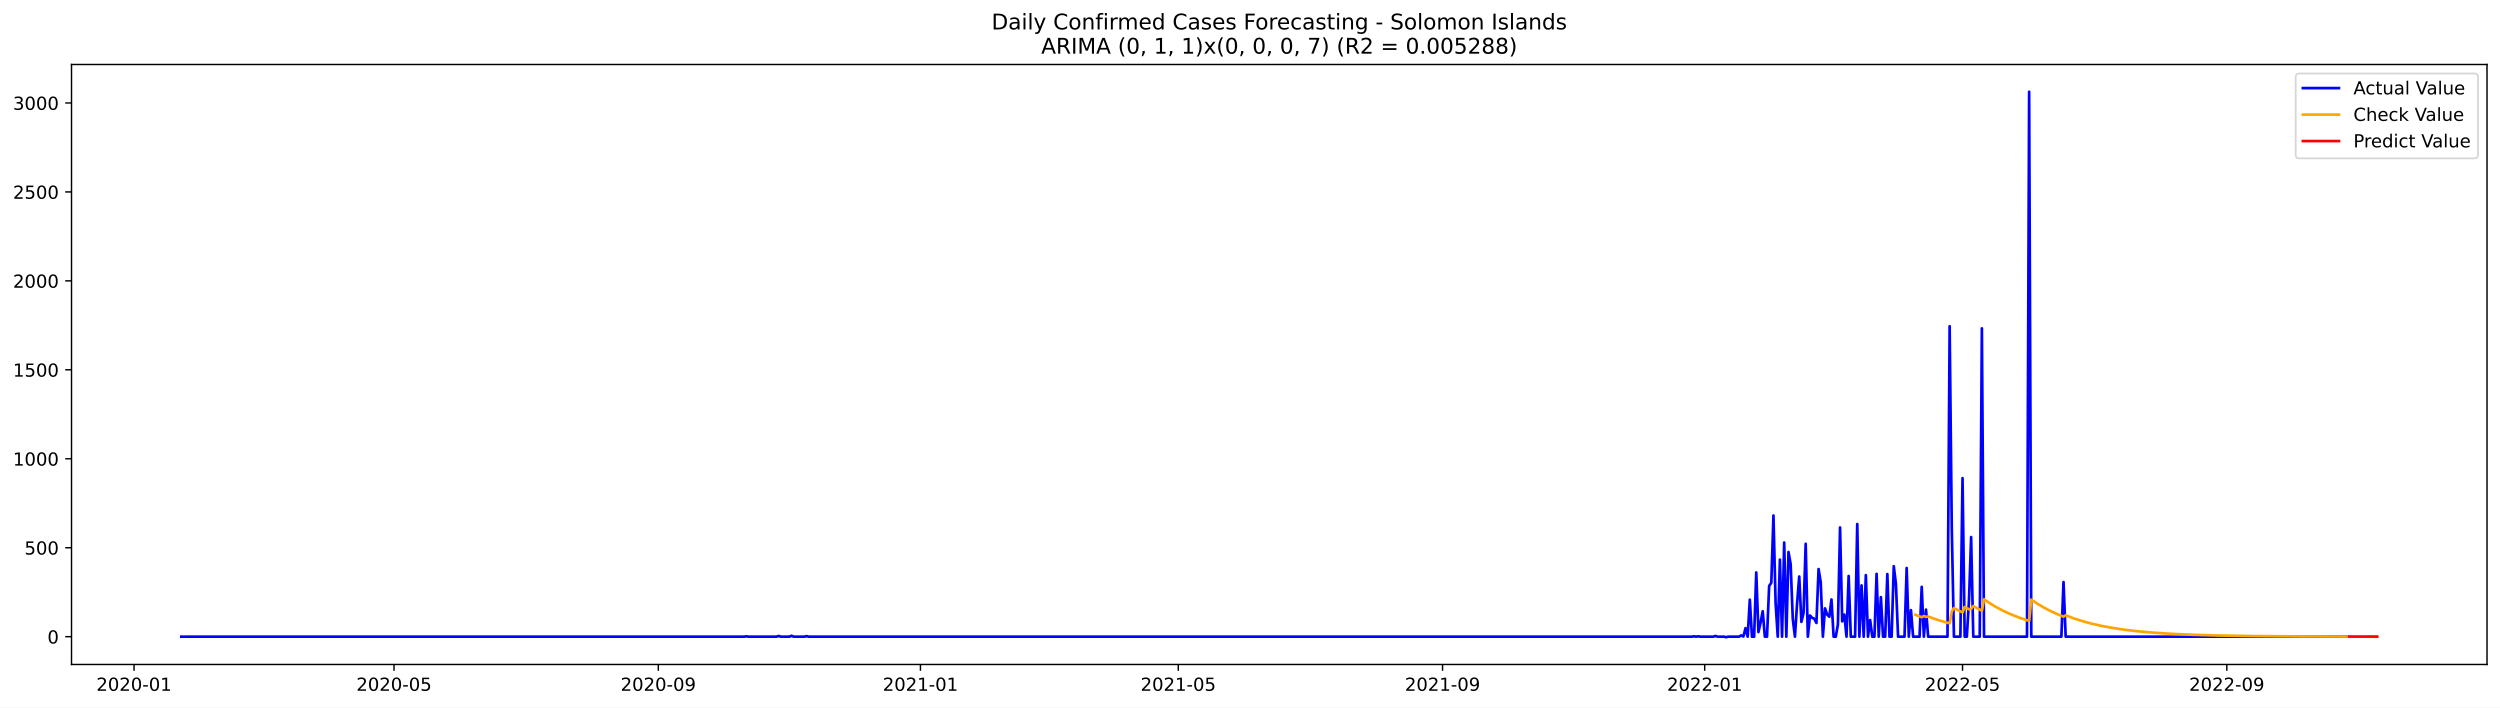
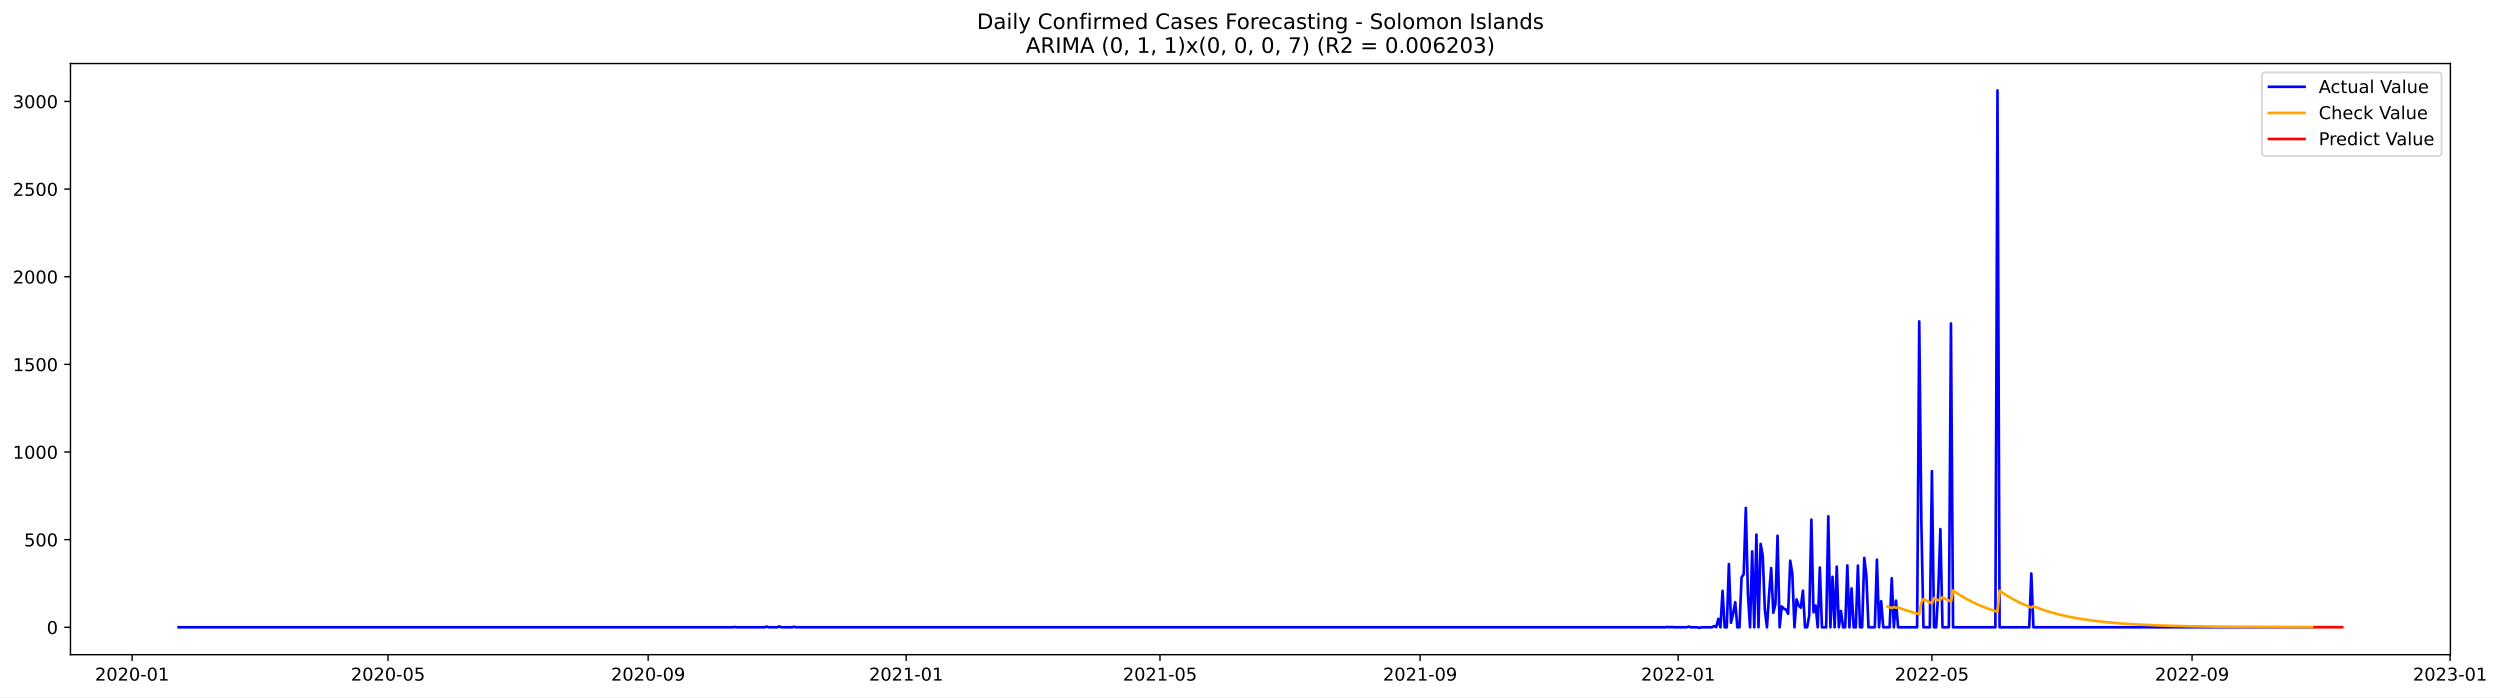
- <svg xmlns="http://www.w3.org/2000/svg" xmlns:xlink="http://www.w3.org/1999/xlink" width="1386.05pt" height="392.274pt" viewBox="0 0 1386.05 392.274" version="1.1">
+ <svg xmlns="http://www.w3.org/2000/svg" xmlns:xlink="http://www.w3.org/1999/xlink" width="1406.763pt" height="392.274pt" viewBox="0 0 1406.763 392.274" version="1.1">
  <defs>
    <style type="text/css">*{stroke-linejoin: round; stroke-linecap: butt}</style>
  </defs>
  <g id="figure_1">
    <g id="patch_1">
-       <path d="M 0 392.274  L 1386.05 392.274  L 1386.05 0  L 0 0  z " style="fill: #ffffff" />
+       <path d="M 0 392.274  L 1406.763 392.274  L 1406.763 0  L 0 0  z " style="fill: #ffffff" />
    </g>
    <g id="axes_1">
      <g id="patch_2">
        <path d="M 39.65 368.396  L 1378.85 368.396  L 1378.85 35.755  L 39.65 35.755  z " style="fill: #ffffff" />
      </g>
      <g id="matplotlib.axis_1">
        <g id="xtick_1">
          <g id="line2d_1">
            <defs>
-               <path id="m35514302c0" d="M 0 0  L 0 3.5  " style="stroke: #000000; stroke-width: 0.8" />
+               <path id="m6e13e9fc77" d="M 0 0  L 0 3.5  " style="stroke: #000000; stroke-width: 0.8" />
            </defs>
            <g>
-               <use xlink:href="#m35514302c0" x="74.315" y="368.396" style="stroke: #000000; stroke-width: 0.8" />
+               <use xlink:href="#m6e13e9fc77" x="74.341" y="368.396" style="stroke: #000000; stroke-width: 0.8" />
            </g>
          </g>
          <g id="text_1">
-             <g transform="translate(53.42388 382.9939)scale(0.1 -0.1)">
+             <g transform="translate(53.4495 382.9939)scale(0.1 -0.1)">
              <defs>
                <path id="DejaVuSans-32" d="M 1228 531  L 3431 531  L 3431 0  L 469 0  L 469 531  Q 828 903 1448 1529  Q 2069 2156 2228 2338  Q 2531 2678 2651 2914  Q 2772 3150 2772 3378  Q 2772 3750 2511 3984  Q 2250 4219 1831 4219  Q 1534 4219 1204 4116  Q 875 4013 500 3803  L 500 4441  Q 881 4594 1212 4672  Q 1544 4750 1819 4750  Q 2544 4750 2975 4387  Q 3406 4025 3406 3419  Q 3406 3131 3298 2873  Q 3191 2616 2906 2266  Q 2828 2175 2409 1742  Q 1991 1309 1228 531  z " transform="scale(0.015625)" />
                <path id="DejaVuSans-30" d="M 2034 4250  Q 1547 4250 1301 3770  Q 1056 3291 1056 2328  Q 1056 1369 1301 889  Q 1547 409 2034 409  Q 2525 409 2770 889  Q 3016 1369 3016 2328  Q 3016 3291 2770 3770  Q 2525 4250 2034 4250  z M 2034 4750  Q 2819 4750 3233 4129  Q 3647 3509 3647 2328  Q 3647 1150 3233 529  Q 2819 -91 2034 -91  Q 1250 -91 836 529  Q 422 1150 422 2328  Q 422 3509 836 4129  Q 1250 4750 2034 4750  z " transform="scale(0.015625)" />
                <path id="DejaVuSans-2d" d="M 313 2009  L 1997 2009  L 1997 1497  L 313 1497  L 313 2009  z " transform="scale(0.015625)" />
                <path id="DejaVuSans-31" d="M 794 531  L 1825 531  L 1825 4091  L 703 3866  L 703 4441  L 1819 4666  L 2450 4666  L 2450 531  L 3481 531  L 3481 0  L 794 0  L 794 531  z " transform="scale(0.015625)" />
              </defs>
              <use xlink:href="#DejaVuSans-32" />
              <use xlink:href="#DejaVuSans-30" x="63.623" />
              <use xlink:href="#DejaVuSans-32" x="127.246" />
              <use xlink:href="#DejaVuSans-30" x="190.869" />
              <use xlink:href="#DejaVuSans-2d" x="254.492" />
              <use xlink:href="#DejaVuSans-30" x="290.576" />
              <use xlink:href="#DejaVuSans-31" x="354.199" />
            </g>
          </g>
        </g>
        <g id="xtick_2">
          <g id="line2d_2">
            <g>
-               <use xlink:href="#m35514302c0" x="218.456" y="368.396" style="stroke: #000000; stroke-width: 0.8" />
+               <use xlink:href="#m6e13e9fc77" x="218.341" y="368.396" style="stroke: #000000; stroke-width: 0.8" />
            </g>
          </g>
          <g id="text_2">
-             <g transform="translate(197.5648 382.9939)scale(0.1 -0.1)">
+             <g transform="translate(197.4495 382.9939)scale(0.1 -0.1)">
              <defs>
                <path id="DejaVuSans-35" d="M 691 4666  L 3169 4666  L 3169 4134  L 1269 4134  L 1269 2991  Q 1406 3038 1543 3061  Q 1681 3084 1819 3084  Q 2600 3084 3056 2656  Q 3513 2228 3513 1497  Q 3513 744 3044 326  Q 2575 -91 1722 -91  Q 1428 -91 1123 -41  Q 819 9 494 109  L 494 744  Q 775 591 1075 516  Q 1375 441 1709 441  Q 2250 441 2565 725  Q 2881 1009 2881 1497  Q 2881 1984 2565 2268  Q 2250 2553 1709 2553  Q 1456 2553 1204 2497  Q 953 2441 691 2322  L 691 4666  z " transform="scale(0.015625)" />
              </defs>
              <use xlink:href="#DejaVuSans-32" />
              <use xlink:href="#DejaVuSans-30" x="63.623" />
              <use xlink:href="#DejaVuSans-32" x="127.246" />
              <use xlink:href="#DejaVuSans-30" x="190.869" />
              <use xlink:href="#DejaVuSans-2d" x="254.492" />
              <use xlink:href="#DejaVuSans-30" x="290.576" />
              <use xlink:href="#DejaVuSans-35" x="354.199" />
            </g>
          </g>
        </g>
        <g id="xtick_3">
          <g id="line2d_3">
            <g>
-               <use xlink:href="#m35514302c0" x="364.98" y="368.396" style="stroke: #000000; stroke-width: 0.8" />
+               <use xlink:href="#m6e13e9fc77" x="364.721" y="368.396" style="stroke: #000000; stroke-width: 0.8" />
            </g>
          </g>
          <g id="text_3">
-             <g transform="translate(344.0882 382.9939)scale(0.1 -0.1)">
+             <g transform="translate(343.8297 382.9939)scale(0.1 -0.1)">
              <defs>
                <path id="DejaVuSans-39" d="M 703 97  L 703 672  Q 941 559 1184 500  Q 1428 441 1663 441  Q 2288 441 2617 861  Q 2947 1281 2994 2138  Q 2813 1869 2534 1725  Q 2256 1581 1919 1581  Q 1219 1581 811 2004  Q 403 2428 403 3163  Q 403 3881 828 4315  Q 1253 4750 1959 4750  Q 2769 4750 3195 4129  Q 3622 3509 3622 2328  Q 3622 1225 3098 567  Q 2575 -91 1691 -91  Q 1453 -91 1209 -44  Q 966 3 703 97  z M 1959 2075  Q 2384 2075 2632 2365  Q 2881 2656 2881 3163  Q 2881 3666 2632 3958  Q 2384 4250 1959 4250  Q 1534 4250 1286 3958  Q 1038 3666 1038 3163  Q 1038 2656 1286 2365  Q 1534 2075 1959 2075  z " transform="scale(0.015625)" />
              </defs>
              <use xlink:href="#DejaVuSans-32" />
              <use xlink:href="#DejaVuSans-30" x="63.623" />
              <use xlink:href="#DejaVuSans-32" x="127.246" />
              <use xlink:href="#DejaVuSans-30" x="190.869" />
              <use xlink:href="#DejaVuSans-2d" x="254.492" />
              <use xlink:href="#DejaVuSans-30" x="290.576" />
              <use xlink:href="#DejaVuSans-39" x="354.199" />
            </g>
          </g>
        </g>
        <g id="xtick_4">
          <g id="line2d_4">
            <g>
-               <use xlink:href="#m35514302c0" x="510.312" y="368.396" style="stroke: #000000; stroke-width: 0.8" />
+               <use xlink:href="#m6e13e9fc77" x="509.911" y="368.396" style="stroke: #000000; stroke-width: 0.8" />
            </g>
          </g>
          <g id="text_4">
-             <g transform="translate(489.4203 382.9939)scale(0.1 -0.1)">
+             <g transform="translate(489.0198 382.9939)scale(0.1 -0.1)">
              <use xlink:href="#DejaVuSans-32" />
              <use xlink:href="#DejaVuSans-30" x="63.623" />
              <use xlink:href="#DejaVuSans-32" x="127.246" />
              <use xlink:href="#DejaVuSans-31" x="190.869" />
              <use xlink:href="#DejaVuSans-2d" x="254.492" />
              <use xlink:href="#DejaVuSans-30" x="290.576" />
              <use xlink:href="#DejaVuSans-31" x="354.199" />
            </g>
          </g>
        </g>
        <g id="xtick_5">
          <g id="line2d_5">
            <g>
-               <use xlink:href="#m35514302c0" x="653.261" y="368.396" style="stroke: #000000; stroke-width: 0.8" />
+               <use xlink:href="#m6e13e9fc77" x="652.721" y="368.396" style="stroke: #000000; stroke-width: 0.8" />
            </g>
          </g>
          <g id="text_5">
-             <g transform="translate(632.37 382.9939)scale(0.1 -0.1)">
+             <g transform="translate(631.8297 382.9939)scale(0.1 -0.1)">
              <use xlink:href="#DejaVuSans-32" />
              <use xlink:href="#DejaVuSans-30" x="63.623" />
              <use xlink:href="#DejaVuSans-32" x="127.246" />
              <use xlink:href="#DejaVuSans-31" x="190.869" />
              <use xlink:href="#DejaVuSans-2d" x="254.492" />
              <use xlink:href="#DejaVuSans-30" x="290.576" />
              <use xlink:href="#DejaVuSans-35" x="354.199" />
            </g>
          </g>
        </g>
        <g id="xtick_6">
          <g id="line2d_6">
            <g>
-               <use xlink:href="#m35514302c0" x="799.785" y="368.396" style="stroke: #000000; stroke-width: 0.8" />
+               <use xlink:href="#m6e13e9fc77" x="799.101" y="368.396" style="stroke: #000000; stroke-width: 0.8" />
            </g>
          </g>
          <g id="text_6">
-             <g transform="translate(778.8934 382.9939)scale(0.1 -0.1)">
+             <g transform="translate(778.2098 382.9939)scale(0.1 -0.1)">
              <use xlink:href="#DejaVuSans-32" />
              <use xlink:href="#DejaVuSans-30" x="63.623" />
              <use xlink:href="#DejaVuSans-32" x="127.246" />
              <use xlink:href="#DejaVuSans-31" x="190.869" />
              <use xlink:href="#DejaVuSans-2d" x="254.492" />
              <use xlink:href="#DejaVuSans-30" x="290.576" />
              <use xlink:href="#DejaVuSans-39" x="354.199" />
            </g>
          </g>
        </g>
        <g id="xtick_7">
          <g id="line2d_7">
            <g>
-               <use xlink:href="#m35514302c0" x="945.117" y="368.396" style="stroke: #000000; stroke-width: 0.8" />
+               <use xlink:href="#m6e13e9fc77" x="944.291" y="368.396" style="stroke: #000000; stroke-width: 0.8" />
            </g>
          </g>
          <g id="text_7">
-             <g transform="translate(924.2255 382.9939)scale(0.1 -0.1)">
+             <g transform="translate(923.3999 382.9939)scale(0.1 -0.1)">
              <use xlink:href="#DejaVuSans-32" />
              <use xlink:href="#DejaVuSans-30" x="63.623" />
              <use xlink:href="#DejaVuSans-32" x="127.246" />
              <use xlink:href="#DejaVuSans-32" x="190.869" />
              <use xlink:href="#DejaVuSans-2d" x="254.492" />
              <use xlink:href="#DejaVuSans-30" x="290.576" />
              <use xlink:href="#DejaVuSans-31" x="354.199" />
            </g>
          </g>
        </g>
        <g id="xtick_8">
          <g id="line2d_8">
            <g>
-               <use xlink:href="#m35514302c0" x="1088.067" y="368.396" style="stroke: #000000; stroke-width: 0.8" />
+               <use xlink:href="#m6e13e9fc77" x="1087.101" y="368.396" style="stroke: #000000; stroke-width: 0.8" />
            </g>
          </g>
          <g id="text_8">
-             <g transform="translate(1067.175 382.9939)scale(0.1 -0.1)">
+             <g transform="translate(1066.21 382.9939)scale(0.1 -0.1)">
              <use xlink:href="#DejaVuSans-32" />
              <use xlink:href="#DejaVuSans-30" x="63.623" />
              <use xlink:href="#DejaVuSans-32" x="127.246" />
              <use xlink:href="#DejaVuSans-32" x="190.869" />
              <use xlink:href="#DejaVuSans-2d" x="254.492" />
              <use xlink:href="#DejaVuSans-30" x="290.576" />
              <use xlink:href="#DejaVuSans-35" x="354.199" />
            </g>
          </g>
        </g>
        <g id="xtick_9">
          <g id="line2d_9">
            <g>
-               <use xlink:href="#m35514302c0" x="1234.59" y="368.396" style="stroke: #000000; stroke-width: 0.8" />
+               <use xlink:href="#m6e13e9fc77" x="1233.481" y="368.396" style="stroke: #000000; stroke-width: 0.8" />
            </g>
          </g>
          <g id="text_9">
-             <g transform="translate(1213.699 382.9939)scale(0.1 -0.1)">
+             <g transform="translate(1212.59 382.9939)scale(0.1 -0.1)">
              <use xlink:href="#DejaVuSans-32" />
              <use xlink:href="#DejaVuSans-30" x="63.623" />
              <use xlink:href="#DejaVuSans-32" x="127.246" />
              <use xlink:href="#DejaVuSans-32" x="190.869" />
              <use xlink:href="#DejaVuSans-2d" x="254.492" />
              <use xlink:href="#DejaVuSans-30" x="290.576" />
              <use xlink:href="#DejaVuSans-39" x="354.199" />
+             </g>
+           </g>
+         </g>
+         <g id="xtick_10">
+           <g id="line2d_10">
+             <g>
+               <use xlink:href="#m6e13e9fc77" x="1378.671" y="368.396" style="stroke: #000000; stroke-width: 0.8" />
+             </g>
+           </g>
+           <g id="text_10">
+             <g transform="translate(1357.78 382.9939)scale(0.1 -0.1)">
+               <defs>
+                 <path id="DejaVuSans-33" d="M 2597 2516  Q 3050 2419 3304 2112  Q 3559 1806 3559 1356  Q 3559 666 3084 287  Q 2609 -91 1734 -91  Q 1441 -91 1130 -33  Q 819 25 488 141  L 488 750  Q 750 597 1062 519  Q 1375 441 1716 441  Q 2309 441 2620 675  Q 2931 909 2931 1356  Q 2931 1769 2642 2001  Q 2353 2234 1838 2234  L 1294 2234  L 1294 2753  L 1863 2753  Q 2328 2753 2575 2939  Q 2822 3125 2822 3475  Q 2822 3834 2567 4026  Q 2313 4219 1838 4219  Q 1578 4219 1281 4162  Q 984 4106 628 3988  L 628 4550  Q 988 4650 1302 4700  Q 1616 4750 1894 4750  Q 2613 4750 3031 4423  Q 3450 4097 3450 3541  Q 3450 3153 3228 2886  Q 3006 2619 2597 2516  z " transform="scale(0.015625)" />
+               </defs>
+               <use xlink:href="#DejaVuSans-32" />
+               <use xlink:href="#DejaVuSans-30" x="63.623" />
+               <use xlink:href="#DejaVuSans-32" x="127.246" />
+               <use xlink:href="#DejaVuSans-33" x="190.869" />
+               <use xlink:href="#DejaVuSans-2d" x="254.492" />
+               <use xlink:href="#DejaVuSans-30" x="290.576" />
+               <use xlink:href="#DejaVuSans-31" x="354.199" />
            </g>
          </g>
        </g>
      </g>
      <g id="matplotlib.axis_2">
        <g id="ytick_1">
-           <g id="line2d_10">
+           <g id="line2d_11">
            <defs>
-               <path id="m97b2423ea4" d="M 0 0  L -3.5 0  " style="stroke: #000000; stroke-width: 0.8" />
+               <path id="m796612b3ea" d="M 0 0  L -3.5 0  " style="stroke: #000000; stroke-width: 0.8" />
            </defs>
            <g>
-               <use xlink:href="#m97b2423ea4" x="39.65" y="352.98" style="stroke: #000000; stroke-width: 0.8" />
-             </g>
-           </g>
-           <g id="text_10">
+               <use xlink:href="#m796612b3ea" x="39.65" y="352.98" style="stroke: #000000; stroke-width: 0.8" />
+             </g>
+           </g>
+           <g id="text_11">
            <g transform="translate(26.2875 356.7788)scale(0.1 -0.1)">
              <use xlink:href="#DejaVuSans-30" />
            </g>
          </g>
        </g>
        <g id="ytick_2">
-           <g id="line2d_11">
-             <g>
-               <use xlink:href="#m97b2423ea4" x="39.65" y="303.665" style="stroke: #000000; stroke-width: 0.8" />
-             </g>
-           </g>
-           <g id="text_11">
+           <g id="line2d_12">
+             <g>
+               <use xlink:href="#m796612b3ea" x="39.65" y="303.665" style="stroke: #000000; stroke-width: 0.8" />
+             </g>
+           </g>
+           <g id="text_12">
            <g transform="translate(13.5625 307.4638)scale(0.1 -0.1)">
              <use xlink:href="#DejaVuSans-35" />
              <use xlink:href="#DejaVuSans-30" x="63.623" />
              <use xlink:href="#DejaVuSans-30" x="127.246" />
            </g>
          </g>
        </g>
        <g id="ytick_3">
-           <g id="line2d_12">
-             <g>
-               <use xlink:href="#m97b2423ea4" x="39.65" y="254.349" style="stroke: #000000; stroke-width: 0.8" />
-             </g>
-           </g>
-           <g id="text_12">
+           <g id="line2d_13">
+             <g>
+               <use xlink:href="#m796612b3ea" x="39.65" y="254.349" style="stroke: #000000; stroke-width: 0.8" />
+             </g>
+           </g>
+           <g id="text_13">
            <g transform="translate(7.2 258.1487)scale(0.1 -0.1)">
              <use xlink:href="#DejaVuSans-31" />
              <use xlink:href="#DejaVuSans-30" x="63.623" />
              <use xlink:href="#DejaVuSans-30" x="127.246" />
              <use xlink:href="#DejaVuSans-30" x="190.869" />
            </g>
          </g>
        </g>
        <g id="ytick_4">
-           <g id="line2d_13">
-             <g>
-               <use xlink:href="#m97b2423ea4" x="39.65" y="205.034" style="stroke: #000000; stroke-width: 0.8" />
-             </g>
-           </g>
-           <g id="text_13">
+           <g id="line2d_14">
+             <g>
+               <use xlink:href="#m796612b3ea" x="39.65" y="205.034" style="stroke: #000000; stroke-width: 0.8" />
+             </g>
+           </g>
+           <g id="text_14">
            <g transform="translate(7.2 208.8336)scale(0.1 -0.1)">
              <use xlink:href="#DejaVuSans-31" />
              <use xlink:href="#DejaVuSans-35" x="63.623" />
              <use xlink:href="#DejaVuSans-30" x="127.246" />
              <use xlink:href="#DejaVuSans-30" x="190.869" />
            </g>
          </g>
        </g>
        <g id="ytick_5">
-           <g id="line2d_14">
-             <g>
-               <use xlink:href="#m97b2423ea4" x="39.65" y="155.719" style="stroke: #000000; stroke-width: 0.8" />
-             </g>
-           </g>
-           <g id="text_14">
+           <g id="line2d_15">
+             <g>
+               <use xlink:href="#m796612b3ea" x="39.65" y="155.719" style="stroke: #000000; stroke-width: 0.8" />
+             </g>
+           </g>
+           <g id="text_15">
            <g transform="translate(7.2 159.5186)scale(0.1 -0.1)">
              <use xlink:href="#DejaVuSans-32" />
              <use xlink:href="#DejaVuSans-30" x="63.623" />
              <use xlink:href="#DejaVuSans-30" x="127.246" />
              <use xlink:href="#DejaVuSans-30" x="190.869" />
            </g>
          </g>
        </g>
        <g id="ytick_6">
-           <g id="line2d_15">
-             <g>
-               <use xlink:href="#m97b2423ea4" x="39.65" y="106.404" style="stroke: #000000; stroke-width: 0.8" />
-             </g>
-           </g>
-           <g id="text_15">
+           <g id="line2d_16">
+             <g>
+               <use xlink:href="#m796612b3ea" x="39.65" y="106.404" style="stroke: #000000; stroke-width: 0.8" />
+             </g>
+           </g>
+           <g id="text_16">
            <g transform="translate(7.2 110.2035)scale(0.1 -0.1)">
              <use xlink:href="#DejaVuSans-32" />
              <use xlink:href="#DejaVuSans-35" x="63.623" />
              <use xlink:href="#DejaVuSans-30" x="127.246" />
              <use xlink:href="#DejaVuSans-30" x="190.869" />
            </g>
          </g>
        </g>
        <g id="ytick_7">
-           <g id="line2d_16">
-             <g>
-               <use xlink:href="#m97b2423ea4" x="39.65" y="57.089" style="stroke: #000000; stroke-width: 0.8" />
-             </g>
-           </g>
-           <g id="text_16">
+           <g id="line2d_17">
+             <g>
+               <use xlink:href="#m796612b3ea" x="39.65" y="57.089" style="stroke: #000000; stroke-width: 0.8" />
+             </g>
+           </g>
+           <g id="text_17">
            <g transform="translate(7.2 60.88842)scale(0.1 -0.1)">
-               <defs>
-                 <path id="DejaVuSans-33" d="M 2597 2516  Q 3050 2419 3304 2112  Q 3559 1806 3559 1356  Q 3559 666 3084 287  Q 2609 -91 1734 -91  Q 1441 -91 1130 -33  Q 819 25 488 141  L 488 750  Q 750 597 1062 519  Q 1375 441 1716 441  Q 2309 441 2620 675  Q 2931 909 2931 1356  Q 2931 1769 2642 2001  Q 2353 2234 1838 2234  L 1294 2234  L 1294 2753  L 1863 2753  Q 2328 2753 2575 2939  Q 2822 3125 2822 3475  Q 2822 3834 2567 4026  Q 2313 4219 1838 4219  Q 1578 4219 1281 4162  Q 984 4106 628 3988  L 628 4550  Q 988 4650 1302 4700  Q 1616 4750 1894 4750  Q 2613 4750 3031 4423  Q 3450 4097 3450 3541  Q 3450 3153 3228 2886  Q 3006 2619 2597 2516  z " transform="scale(0.015625)" />
-               </defs>
              <use xlink:href="#DejaVuSans-33" />
              <use xlink:href="#DejaVuSans-30" x="63.623" />
              <use xlink:href="#DejaVuSans-30" x="127.246" />
              <use xlink:href="#DejaVuSans-30" x="190.869" />
            </g>
          </g>
        </g>
      </g>
-       <g id="line2d_17">
-         <path d="M 100.523 352.98  L 412.629 352.98  L 413.821 352.782  L 415.012 352.98  L 430.498 352.98  L 431.689 352.585  L 432.881 352.98  L 437.646 352.98  L 438.837 352.486  L 440.028 352.98  L 445.984 352.98  L 447.176 352.684  L 448.367 352.98  L 937.969 352.98  L 939.161 352.782  L 940.352 352.98  L 941.543 352.782  L 942.734 352.98  L 949.882 352.98  L 951.073 352.585  L 952.264 352.98  L 955.838 352.98  L 957.029 353.276  L 958.221 352.98  L 964.177 352.98  L 965.368 352.289  L 966.559 352.881  L 967.751 348.245  L 968.942 352.98  L 970.133 332.465  L 971.324 352.98  L 972.516 352.98  L 973.707 317.374  L 974.898 350.415  L 976.089 345.188  L 977.281 338.875  L 978.472 352.98  L 979.663 352.98  L 980.854 324.87  L 982.046 323.095  L 983.237 285.812  L 984.428 334.24  L 985.619 352.98  L 986.811 310.273  L 988.002 352.98  L 989.193 300.804  L 990.384 352.98  L 991.576 306.032  L 992.767 312.739  L 993.958 343.215  L 995.149 352.98  L 996.341 334.536  L 997.532 319.643  L 998.723 344.793  L 999.914 339.862  L 1001.106 301.495  L 1002.297 352.98  L 1003.488 341.243  L 1004.679 342.525  L 1005.871 343.018  L 1007.062 345.385  L 1008.253 315.5  L 1009.444 322.799  L 1010.636 352.98  L 1011.827 337.297  L 1013.018 340.749  L 1014.209 341.933  L 1015.401 332.366  L 1016.592 352.98  L 1017.783 352.98  L 1018.974 346.273  L 1020.165 292.421  L 1021.357 344.497  L 1022.548 340.749  L 1023.739 352.98  L 1024.93 319.347  L 1026.122 352.98  L 1028.504 352.98  L 1029.695 290.547  L 1030.887 352.98  L 1032.078 324.574  L 1033.269 352.98  L 1034.46 318.854  L 1035.652 352.98  L 1036.843 343.807  L 1038.034 352.98  L 1039.225 352.98  L 1040.417 318.163  L 1041.608 352.98  L 1042.799 331.084  L 1043.99 352.98  L 1045.182 352.98  L 1046.373 318.262  L 1047.564 352.98  L 1048.755 352.98  L 1049.947 313.922  L 1051.138 323.785  L 1052.329 352.98  L 1055.903 352.98  L 1057.094 314.908  L 1058.285 352.98  L 1059.477 338.284  L 1060.668 352.98  L 1064.242 352.98  L 1065.433 325.363  L 1066.624 352.98  L 1067.815 337.988  L 1069.007 352.98  L 1079.728 352.98  L 1080.919 180.87  L 1082.11 293.407  L 1083.302 352.98  L 1086.875 352.98  L 1088.067 265.1  L 1089.258 352.98  L 1090.449 352.98  L 1091.64 332.859  L 1092.832 297.747  L 1094.023 352.98  L 1097.597 352.98  L 1098.788 182.054  L 1099.979 352.98  L 1123.804 352.98  L 1124.995 50.876  L 1126.186 352.98  L 1142.864 352.98  L 1144.055 322.7  L 1145.246 352.98  L 1301.3 352.98  L 1301.3 352.98  " clip-path="url(#pd928aa559c)" style="fill: none; stroke: #0000ff; stroke-width: 1.5; stroke-linecap: square" />
-       </g>
      <g id="line2d_18">
-         <path d="M 1061.859 340.792  L 1065.433 342.206  L 1066.624 341.528  L 1067.815 341.989  L 1069.007 341.828  L 1073.772 343.52  L 1078.537 344.955  L 1080.919 345.588  L 1082.11 338.951  L 1083.302 337.116  L 1086.875 338.957  L 1088.067 339.522  L 1089.258 336.524  L 1091.64 337.823  L 1092.832 337.623  L 1094.023 336.016  L 1097.597 337.985  L 1098.788 338.589  L 1099.979 332.282  L 1103.553 334.684  L 1107.127 336.808  L 1110.7 338.685  L 1114.274 340.345  L 1119.039 342.261  L 1123.804 343.887  L 1124.995 344.254  L 1126.186 332.432  L 1129.76 334.817  L 1133.334 336.925  L 1136.908 338.789  L 1140.481 340.436  L 1144.055 341.892  L 1145.246 341.119  L 1150.011 342.918  L 1154.776 344.444  L 1159.541 345.739  L 1165.498 347.085  L 1171.454 348.181  L 1178.601 349.23  L 1185.749 350.05  L 1194.088 350.783  L 1203.618 351.399  L 1215.53 351.932  L 1229.825 352.34  L 1248.885 352.648  L 1276.284 352.851  L 1301.3 352.925  L 1301.3 352.925  " clip-path="url(#pd928aa559c)" style="fill: none; stroke: #ffa500; stroke-width: 1.5; stroke-linecap: square" />
+         <path d="M 100.523 352.98  L 412.324 352.98  L 413.514 352.782  L 414.705 352.98  L 430.176 352.98  L 431.366 352.585  L 432.556 352.98  L 437.316 352.98  L 438.506 352.486  L 439.696 352.98  L 445.647 352.98  L 446.837 352.684  L 448.027 352.98  L 937.151 352.98  L 938.341 352.782  L 939.531 352.98  L 940.721 352.782  L 941.911 352.98  L 949.052 352.98  L 950.242 352.585  L 951.432 352.98  L 955.002 352.98  L 956.192 353.276  L 957.382 352.98  L 963.333 352.98  L 964.523 352.289  L 965.713 352.881  L 966.903 348.245  L 968.093 352.98  L 969.283 332.465  L 970.473 352.98  L 971.663 352.98  L 972.853 317.374  L 974.043 350.415  L 975.233 345.188  L 976.424 338.875  L 977.614 352.98  L 978.804 352.98  L 979.994 324.87  L 981.184 323.095  L 982.374 285.812  L 983.564 334.24  L 984.754 352.98  L 985.944 310.273  L 987.134 352.98  L 988.324 300.804  L 989.514 352.98  L 990.705 306.032  L 991.895 312.739  L 993.085 343.215  L 994.275 352.98  L 995.465 334.536  L 996.655 319.643  L 997.845 344.793  L 999.035 339.862  L 1000.225 301.495  L 1001.415 352.98  L 1002.605 341.243  L 1003.795 342.525  L 1004.986 343.018  L 1006.176 345.385  L 1007.366 315.5  L 1008.556 322.799  L 1009.746 352.98  L 1010.936 337.297  L 1012.126 340.749  L 1013.316 341.933  L 1014.506 332.366  L 1015.696 352.98  L 1016.886 352.98  L 1018.076 346.273  L 1019.267 292.421  L 1020.457 344.497  L 1021.647 340.749  L 1022.837 352.98  L 1024.027 319.347  L 1025.217 352.98  L 1027.597 352.98  L 1028.787 290.547  L 1029.977 352.98  L 1031.167 324.574  L 1032.357 352.98  L 1033.548 318.854  L 1034.738 352.98  L 1035.928 343.807  L 1037.118 352.98  L 1038.308 352.98  L 1039.498 318.163  L 1040.688 352.98  L 1041.878 331.084  L 1043.068 352.98  L 1044.258 352.98  L 1045.448 318.262  L 1046.638 352.98  L 1047.829 352.98  L 1049.019 313.922  L 1050.209 323.785  L 1051.399 352.98  L 1054.969 352.98  L 1056.159 314.908  L 1057.349 352.98  L 1058.539 338.284  L 1059.729 352.98  L 1063.3 352.98  L 1064.49 325.363  L 1065.68 352.98  L 1066.87 337.988  L 1068.06 352.98  L 1078.771 352.98  L 1079.961 180.87  L 1081.151 293.407  L 1082.341 352.98  L 1085.911 352.98  L 1087.101 265.1  L 1088.291 352.98  L 1089.481 352.98  L 1090.671 332.859  L 1091.862 297.747  L 1093.052 352.98  L 1096.622 352.98  L 1097.812 182.054  L 1099.002 352.98  L 1122.804 352.98  L 1123.994 50.876  L 1125.184 352.98  L 1141.845 352.98  L 1143.035 322.7  L 1144.225 352.98  L 1301.316 352.98  L 1301.316 352.98  " clip-path="url(#p57a6803af2)" style="fill: none; stroke: #0000ff; stroke-width: 1.5; stroke-linecap: square" />
      </g>
      <g id="line2d_19">
-         <path d="M 1302.491 352.928  L 1303.682 352.928  L 1304.874 352.928  L 1306.065 352.928  L 1307.256 352.928  L 1308.447 352.928  L 1309.639 352.928  L 1310.83 352.928  L 1312.021 352.928  L 1313.212 352.928  L 1314.404 352.928  L 1315.595 352.928  L 1316.786 352.928  L 1317.977 352.928  " clip-path="url(#pd928aa559c)" style="fill: none; stroke: #ff0000; stroke-width: 1.5; stroke-linecap: square" />
+         <path d="M 1062.11 341.283  L 1064.49 342.206  L 1065.68 341.528  L 1066.87 341.989  L 1068.06 341.828  L 1072.82 343.52  L 1077.581 344.955  L 1079.961 345.588  L 1081.151 338.951  L 1082.341 337.116  L 1085.911 338.957  L 1087.101 339.522  L 1088.291 336.524  L 1090.671 337.823  L 1091.862 337.623  L 1093.052 336.016  L 1096.622 337.985  L 1097.812 338.589  L 1099.002 332.282  L 1102.572 334.685  L 1106.143 336.808  L 1109.713 338.685  L 1113.283 340.345  L 1118.043 342.261  L 1122.804 343.887  L 1123.994 344.253  L 1125.184 332.432  L 1128.754 334.817  L 1132.324 336.925  L 1135.895 338.789  L 1139.465 340.436  L 1143.035 341.892  L 1144.225 341.119  L 1148.986 342.918  L 1153.746 344.444  L 1158.506 345.739  L 1164.457 347.085  L 1170.407 348.181  L 1177.548 349.23  L 1184.688 350.05  L 1193.019 350.783  L 1202.539 351.399  L 1214.44 351.932  L 1228.721 352.34  L 1247.762 352.648  L 1275.134 352.851  L 1301.316 352.928  L 1301.316 352.928  " clip-path="url(#p57a6803af2)" style="fill: none; stroke: #ffa500; stroke-width: 1.5; stroke-linecap: square" />
+       </g>
+       <g id="line2d_20">
+         <path d="M 1302.506 352.93  L 1303.696 352.93  L 1304.886 352.93  L 1306.076 352.93  L 1307.267 352.93  L 1308.457 352.93  L 1309.647 352.93  L 1310.837 352.93  L 1312.027 352.93  L 1313.217 352.93  L 1314.407 352.93  L 1315.597 352.93  L 1316.787 352.93  L 1317.977 352.93  " clip-path="url(#p57a6803af2)" style="fill: none; stroke: #ff0000; stroke-width: 1.5; stroke-linecap: square" />
      </g>
      <g id="patch_3">
        <path d="M 39.65 368.396  L 39.65 35.755  " style="fill: none; stroke: #000000; stroke-width: 0.8; stroke-linejoin: miter; stroke-linecap: square" />
      </g>
      <g id="patch_4">
        <path d="M 1378.85 368.396  L 1378.85 35.755  " style="fill: none; stroke: #000000; stroke-width: 0.8; stroke-linejoin: miter; stroke-linecap: square" />
      </g>
      <g id="patch_5">
        <path d="M 39.65 368.396  L 1378.85 368.396  " style="fill: none; stroke: #000000; stroke-width: 0.8; stroke-linejoin: miter; stroke-linecap: square" />
      </g>
      <g id="patch_6">
        <path d="M 39.65 35.755  L 1378.85 35.755  " style="fill: none; stroke: #000000; stroke-width: 0.8; stroke-linejoin: miter; stroke-linecap: square" />
      </g>
-       <g id="text_17">
+       <g id="text_18">
        <g transform="translate(549.7297 16.31812)scale(0.12 -0.12)">
          <defs>
            <path id="DejaVuSans-44" d="M 1259 4147  L 1259 519  L 2022 519  Q 2988 519 3436 956  Q 3884 1394 3884 2338  Q 3884 3275 3436 3711  Q 2988 4147 2022 4147  L 1259 4147  z M 628 4666  L 1925 4666  Q 3281 4666 3915 4102  Q 4550 3538 4550 2338  Q 4550 1131 3912 565  Q 3275 0 1925 0  L 628 0  L 628 4666  z " transform="scale(0.015625)" />
            <path id="DejaVuSans-61" d="M 2194 1759  Q 1497 1759 1228 1600  Q 959 1441 959 1056  Q 959 750 1161 570  Q 1363 391 1709 391  Q 2188 391 2477 730  Q 2766 1069 2766 1631  L 2766 1759  L 2194 1759  z M 3341 1997  L 3341 0  L 2766 0  L 2766 531  Q 2569 213 2275 61  Q 1981 -91 1556 -91  Q 1019 -91 701 211  Q 384 513 384 1019  Q 384 1609 779 1909  Q 1175 2209 1959 2209  L 2766 2209  L 2766 2266  Q 2766 2663 2505 2880  Q 2244 3097 1772 3097  Q 1472 3097 1187 3025  Q 903 2953 641 2809  L 641 3341  Q 956 3463 1253 3523  Q 1550 3584 1831 3584  Q 2591 3584 2966 3190  Q 3341 2797 3341 1997  z " transform="scale(0.015625)" />
            <path id="DejaVuSans-69" d="M 603 3500  L 1178 3500  L 1178 0  L 603 0  L 603 3500  z M 603 4863  L 1178 4863  L 1178 4134  L 603 4134  L 603 4863  z " transform="scale(0.015625)" />
            <path id="DejaVuSans-6c" d="M 603 4863  L 1178 4863  L 1178 0  L 603 0  L 603 4863  z " transform="scale(0.015625)" />
            <path id="DejaVuSans-79" d="M 2059 -325  Q 1816 -950 1584 -1140  Q 1353 -1331 966 -1331  L 506 -1331  L 506 -850  L 844 -850  Q 1081 -850 1212 -737  Q 1344 -625 1503 -206  L 1606 56  L 191 3500  L 800 3500  L 1894 763  L 2988 3500  L 3597 3500  L 2059 -325  z " transform="scale(0.015625)" />
            <path id="DejaVuSans-20" transform="scale(0.015625)" />
            <path id="DejaVuSans-43" d="M 4122 4306  L 4122 3641  Q 3803 3938 3442 4084  Q 3081 4231 2675 4231  Q 1875 4231 1450 3742  Q 1025 3253 1025 2328  Q 1025 1406 1450 917  Q 1875 428 2675 428  Q 3081 428 3442 575  Q 3803 722 4122 1019  L 4122 359  Q 3791 134 3420 21  Q 3050 -91 2638 -91  Q 1578 -91 968 557  Q 359 1206 359 2328  Q 359 3453 968 4101  Q 1578 4750 2638 4750  Q 3056 4750 3426 4639  Q 3797 4528 4122 4306  z " transform="scale(0.015625)" />
            <path id="DejaVuSans-6f" d="M 1959 3097  Q 1497 3097 1228 2736  Q 959 2375 959 1747  Q 959 1119 1226 758  Q 1494 397 1959 397  Q 2419 397 2687 759  Q 2956 1122 2956 1747  Q 2956 2369 2687 2733  Q 2419 3097 1959 3097  z M 1959 3584  Q 2709 3584 3137 3096  Q 3566 2609 3566 1747  Q 3566 888 3137 398  Q 2709 -91 1959 -91  Q 1206 -91 779 398  Q 353 888 353 1747  Q 353 2609 779 3096  Q 1206 3584 1959 3584  z " transform="scale(0.015625)" />
            <path id="DejaVuSans-6e" d="M 3513 2113  L 3513 0  L 2938 0  L 2938 2094  Q 2938 2591 2744 2837  Q 2550 3084 2163 3084  Q 1697 3084 1428 2787  Q 1159 2491 1159 1978  L 1159 0  L 581 0  L 581 3500  L 1159 3500  L 1159 2956  Q 1366 3272 1645 3428  Q 1925 3584 2291 3584  Q 2894 3584 3203 3211  Q 3513 2838 3513 2113  z " transform="scale(0.015625)" />
            <path id="DejaVuSans-66" d="M 2375 4863  L 2375 4384  L 1825 4384  Q 1516 4384 1395 4259  Q 1275 4134 1275 3809  L 1275 3500  L 2222 3500  L 2222 3053  L 1275 3053  L 1275 0  L 697 0  L 697 3053  L 147 3053  L 147 3500  L 697 3500  L 697 3744  Q 697 4328 969 4595  Q 1241 4863 1831 4863  L 2375 4863  z " transform="scale(0.015625)" />
            <path id="DejaVuSans-72" d="M 2631 2963  Q 2534 3019 2420 3045  Q 2306 3072 2169 3072  Q 1681 3072 1420 2755  Q 1159 2438 1159 1844  L 1159 0  L 581 0  L 581 3500  L 1159 3500  L 1159 2956  Q 1341 3275 1631 3429  Q 1922 3584 2338 3584  Q 2397 3584 2469 3576  Q 2541 3569 2628 3553  L 2631 2963  z " transform="scale(0.015625)" />
            <path id="DejaVuSans-6d" d="M 3328 2828  Q 3544 3216 3844 3400  Q 4144 3584 4550 3584  Q 5097 3584 5394 3201  Q 5691 2819 5691 2113  L 5691 0  L 5113 0  L 5113 2094  Q 5113 2597 4934 2840  Q 4756 3084 4391 3084  Q 3944 3084 3684 2787  Q 3425 2491 3425 1978  L 3425 0  L 2847 0  L 2847 2094  Q 2847 2600 2669 2842  Q 2491 3084 2119 3084  Q 1678 3084 1418 2786  Q 1159 2488 1159 1978  L 1159 0  L 581 0  L 581 3500  L 1159 3500  L 1159 2956  Q 1356 3278 1631 3431  Q 1906 3584 2284 3584  Q 2666 3584 2933 3390  Q 3200 3197 3328 2828  z " transform="scale(0.015625)" />
            <path id="DejaVuSans-65" d="M 3597 1894  L 3597 1613  L 953 1613  Q 991 1019 1311 708  Q 1631 397 2203 397  Q 2534 397 2845 478  Q 3156 559 3463 722  L 3463 178  Q 3153 47 2828 -22  Q 2503 -91 2169 -91  Q 1331 -91 842 396  Q 353 884 353 1716  Q 353 2575 817 3079  Q 1281 3584 2069 3584  Q 2775 3584 3186 3129  Q 3597 2675 3597 1894  z M 3022 2063  Q 3016 2534 2758 2815  Q 2500 3097 2075 3097  Q 1594 3097 1305 2825  Q 1016 2553 972 2059  L 3022 2063  z " transform="scale(0.015625)" />
            <path id="DejaVuSans-64" d="M 2906 2969  L 2906 4863  L 3481 4863  L 3481 0  L 2906 0  L 2906 525  Q 2725 213 2448 61  Q 2172 -91 1784 -91  Q 1150 -91 751 415  Q 353 922 353 1747  Q 353 2572 751 3078  Q 1150 3584 1784 3584  Q 2172 3584 2448 3432  Q 2725 3281 2906 2969  z M 947 1747  Q 947 1113 1208 752  Q 1469 391 1925 391  Q 2381 391 2643 752  Q 2906 1113 2906 1747  Q 2906 2381 2643 2742  Q 2381 3103 1925 3103  Q 1469 3103 1208 2742  Q 947 2381 947 1747  z " transform="scale(0.015625)" />
            <path id="DejaVuSans-73" d="M 2834 3397  L 2834 2853  Q 2591 2978 2328 3040  Q 2066 3103 1784 3103  Q 1356 3103 1142 2972  Q 928 2841 928 2578  Q 928 2378 1081 2264  Q 1234 2150 1697 2047  L 1894 2003  Q 2506 1872 2764 1633  Q 3022 1394 3022 966  Q 3022 478 2636 193  Q 2250 -91 1575 -91  Q 1294 -91 989 -36  Q 684 19 347 128  L 347 722  Q 666 556 975 473  Q 1284 391 1588 391  Q 1994 391 2212 530  Q 2431 669 2431 922  Q 2431 1156 2273 1281  Q 2116 1406 1581 1522  L 1381 1569  Q 847 1681 609 1914  Q 372 2147 372 2553  Q 372 3047 722 3315  Q 1072 3584 1716 3584  Q 2034 3584 2315 3537  Q 2597 3491 2834 3397  z " transform="scale(0.015625)" />
            <path id="DejaVuSans-46" d="M 628 4666  L 3309 4666  L 3309 4134  L 1259 4134  L 1259 2759  L 3109 2759  L 3109 2228  L 1259 2228  L 1259 0  L 628 0  L 628 4666  z " transform="scale(0.015625)" />
            <path id="DejaVuSans-63" d="M 3122 3366  L 3122 2828  Q 2878 2963 2633 3030  Q 2388 3097 2138 3097  Q 1578 3097 1268 2742  Q 959 2388 959 1747  Q 959 1106 1268 751  Q 1578 397 2138 397  Q 2388 397 2633 464  Q 2878 531 3122 666  L 3122 134  Q 2881 22 2623 -34  Q 2366 -91 2075 -91  Q 1284 -91 818 406  Q 353 903 353 1747  Q 353 2603 823 3093  Q 1294 3584 2113 3584  Q 2378 3584 2631 3529  Q 2884 3475 3122 3366  z " transform="scale(0.015625)" />
            <path id="DejaVuSans-74" d="M 1172 4494  L 1172 3500  L 2356 3500  L 2356 3053  L 1172 3053  L 1172 1153  Q 1172 725 1289 603  Q 1406 481 1766 481  L 2356 481  L 2356 0  L 1766 0  Q 1100 0 847 248  Q 594 497 594 1153  L 594 3053  L 172 3053  L 172 3500  L 594 3500  L 594 4494  L 1172 4494  z " transform="scale(0.015625)" />
            <path id="DejaVuSans-67" d="M 2906 1791  Q 2906 2416 2648 2759  Q 2391 3103 1925 3103  Q 1463 3103 1205 2759  Q 947 2416 947 1791  Q 947 1169 1205 825  Q 1463 481 1925 481  Q 2391 481 2648 825  Q 2906 1169 2906 1791  z M 3481 434  Q 3481 -459 3084 -895  Q 2688 -1331 1869 -1331  Q 1566 -1331 1297 -1286  Q 1028 -1241 775 -1147  L 775 -588  Q 1028 -725 1275 -790  Q 1522 -856 1778 -856  Q 2344 -856 2625 -561  Q 2906 -266 2906 331  L 2906 616  Q 2728 306 2450 153  Q 2172 0 1784 0  Q 1141 0 747 490  Q 353 981 353 1791  Q 353 2603 747 3093  Q 1141 3584 1784 3584  Q 2172 3584 2450 3431  Q 2728 3278 2906 2969  L 2906 3500  L 3481 3500  L 3481 434  z " transform="scale(0.015625)" />
            <path id="DejaVuSans-53" d="M 3425 4513  L 3425 3897  Q 3066 4069 2747 4153  Q 2428 4238 2131 4238  Q 1616 4238 1336 4038  Q 1056 3838 1056 3469  Q 1056 3159 1242 3001  Q 1428 2844 1947 2747  L 2328 2669  Q 3034 2534 3370 2195  Q 3706 1856 3706 1288  Q 3706 609 3251 259  Q 2797 -91 1919 -91  Q 1588 -91 1214 -16  Q 841 59 441 206  L 441 856  Q 825 641 1194 531  Q 1563 422 1919 422  Q 2459 422 2753 634  Q 3047 847 3047 1241  Q 3047 1584 2836 1778  Q 2625 1972 2144 2069  L 1759 2144  Q 1053 2284 737 2584  Q 422 2884 422 3419  Q 422 4038 858 4394  Q 1294 4750 2059 4750  Q 2388 4750 2728 4690  Q 3069 4631 3425 4513  z " transform="scale(0.015625)" />
            <path id="DejaVuSans-49" d="M 628 4666  L 1259 4666  L 1259 0  L 628 0  L 628 4666  z " transform="scale(0.015625)" />
          </defs>
          <use xlink:href="#DejaVuSans-44" />
          <use xlink:href="#DejaVuSans-61" x="77.002" />
          <use xlink:href="#DejaVuSans-69" x="138.281" />
          <use xlink:href="#DejaVuSans-6c" x="166.064" />
          <use xlink:href="#DejaVuSans-79" x="193.848" />
          <use xlink:href="#DejaVuSans-20" x="253.027" />
          <use xlink:href="#DejaVuSans-43" x="284.814" />
          <use xlink:href="#DejaVuSans-6f" x="354.639" />
          <use xlink:href="#DejaVuSans-6e" x="415.82" />
          <use xlink:href="#DejaVuSans-66" x="479.199" />
          <use xlink:href="#DejaVuSans-69" x="514.404" />
          <use xlink:href="#DejaVuSans-72" x="542.188" />
          <use xlink:href="#DejaVuSans-6d" x="581.551" />
          <use xlink:href="#DejaVuSans-65" x="678.963" />
          <use xlink:href="#DejaVuSans-64" x="740.486" />
          <use xlink:href="#DejaVuSans-20" x="803.963" />
          <use xlink:href="#DejaVuSans-43" x="835.75" />
          <use xlink:href="#DejaVuSans-61" x="905.574" />
          <use xlink:href="#DejaVuSans-73" x="966.854" />
          <use xlink:href="#DejaVuSans-65" x="1018.953" />
          <use xlink:href="#DejaVuSans-73" x="1080.477" />
          <use xlink:href="#DejaVuSans-20" x="1132.576" />
          <use xlink:href="#DejaVuSans-46" x="1164.363" />
          <use xlink:href="#DejaVuSans-6f" x="1218.258" />
          <use xlink:href="#DejaVuSans-72" x="1279.439" />
          <use xlink:href="#DejaVuSans-65" x="1318.303" />
          <use xlink:href="#DejaVuSans-63" x="1379.826" />
          <use xlink:href="#DejaVuSans-61" x="1434.807" />
          <use xlink:href="#DejaVuSans-73" x="1496.086" />
          <use xlink:href="#DejaVuSans-74" x="1548.186" />
          <use xlink:href="#DejaVuSans-69" x="1587.395" />
          <use xlink:href="#DejaVuSans-6e" x="1615.178" />
          <use xlink:href="#DejaVuSans-67" x="1678.557" />
          <use xlink:href="#DejaVuSans-20" x="1742.033" />
          <use xlink:href="#DejaVuSans-2d" x="1773.82" />
          <use xlink:href="#DejaVuSans-20" x="1809.904" />
          <use xlink:href="#DejaVuSans-53" x="1841.691" />
          <use xlink:href="#DejaVuSans-6f" x="1905.168" />
          <use xlink:href="#DejaVuSans-6c" x="1966.35" />
          <use xlink:href="#DejaVuSans-6f" x="1994.133" />
          <use xlink:href="#DejaVuSans-6d" x="2055.314" />
          <use xlink:href="#DejaVuSans-6f" x="2152.727" />
          <use xlink:href="#DejaVuSans-6e" x="2213.908" />
          <use xlink:href="#DejaVuSans-20" x="2277.287" />
          <use xlink:href="#DejaVuSans-49" x="2309.074" />
          <use xlink:href="#DejaVuSans-73" x="2338.566" />
          <use xlink:href="#DejaVuSans-6c" x="2390.666" />
          <use xlink:href="#DejaVuSans-61" x="2418.449" />
          <use xlink:href="#DejaVuSans-6e" x="2479.729" />
          <use xlink:href="#DejaVuSans-64" x="2543.107" />
          <use xlink:href="#DejaVuSans-73" x="2606.584" />
        </g>
        <g transform="translate(577.2659 29.7555)scale(0.12 -0.12)">
          <defs>
            <path id="DejaVuSans-41" d="M 2188 4044  L 1331 1722  L 3047 1722  L 2188 4044  z M 1831 4666  L 2547 4666  L 4325 0  L 3669 0  L 3244 1197  L 1141 1197  L 716 0  L 50 0  L 1831 4666  z " transform="scale(0.015625)" />
            <path id="DejaVuSans-52" d="M 2841 2188  Q 3044 2119 3236 1894  Q 3428 1669 3622 1275  L 4263 0  L 3584 0  L 2988 1197  Q 2756 1666 2539 1819  Q 2322 1972 1947 1972  L 1259 1972  L 1259 0  L 628 0  L 628 4666  L 2053 4666  Q 2853 4666 3247 4331  Q 3641 3997 3641 3322  Q 3641 2881 3436 2590  Q 3231 2300 2841 2188  z M 1259 4147  L 1259 2491  L 2053 2491  Q 2509 2491 2742 2702  Q 2975 2913 2975 3322  Q 2975 3731 2742 3939  Q 2509 4147 2053 4147  L 1259 4147  z " transform="scale(0.015625)" />
            <path id="DejaVuSans-4d" d="M 628 4666  L 1569 4666  L 2759 1491  L 3956 4666  L 4897 4666  L 4897 0  L 4281 0  L 4281 4097  L 3078 897  L 2444 897  L 1241 4097  L 1241 0  L 628 0  L 628 4666  z " transform="scale(0.015625)" />
            <path id="DejaVuSans-28" d="M 1984 4856  Q 1566 4138 1362 3434  Q 1159 2731 1159 2009  Q 1159 1288 1364 580  Q 1569 -128 1984 -844  L 1484 -844  Q 1016 -109 783 600  Q 550 1309 550 2009  Q 550 2706 781 3412  Q 1013 4119 1484 4856  L 1984 4856  z " transform="scale(0.015625)" />
            <path id="DejaVuSans-2c" d="M 750 794  L 1409 794  L 1409 256  L 897 -744  L 494 -744  L 750 256  L 750 794  z " transform="scale(0.015625)" />
            <path id="DejaVuSans-29" d="M 513 4856  L 1013 4856  Q 1481 4119 1714 3412  Q 1947 2706 1947 2009  Q 1947 1309 1714 600  Q 1481 -109 1013 -844  L 513 -844  Q 928 -128 1133 580  Q 1338 1288 1338 2009  Q 1338 2731 1133 3434  Q 928 4138 513 4856  z " transform="scale(0.015625)" />
            <path id="DejaVuSans-78" d="M 3513 3500  L 2247 1797  L 3578 0  L 2900 0  L 1881 1375  L 863 0  L 184 0  L 1544 1831  L 300 3500  L 978 3500  L 1906 2253  L 2834 3500  L 3513 3500  z " transform="scale(0.015625)" />
            <path id="DejaVuSans-37" d="M 525 4666  L 3525 4666  L 3525 4397  L 1831 0  L 1172 0  L 2766 4134  L 525 4134  L 525 4666  z " transform="scale(0.015625)" />
            <path id="DejaVuSans-3d" d="M 678 2906  L 4684 2906  L 4684 2381  L 678 2381  L 678 2906  z M 678 1631  L 4684 1631  L 4684 1100  L 678 1100  L 678 1631  z " transform="scale(0.015625)" />
            <path id="DejaVuSans-2e" d="M 684 794  L 1344 794  L 1344 0  L 684 0  L 684 794  z " transform="scale(0.015625)" />
-             <path id="DejaVuSans-38" d="M 2034 2216  Q 1584 2216 1326 1975  Q 1069 1734 1069 1313  Q 1069 891 1326 650  Q 1584 409 2034 409  Q 2484 409 2743 651  Q 3003 894 3003 1313  Q 3003 1734 2745 1975  Q 2488 2216 2034 2216  z M 1403 2484  Q 997 2584 770 2862  Q 544 3141 544 3541  Q 544 4100 942 4425  Q 1341 4750 2034 4750  Q 2731 4750 3128 4425  Q 3525 4100 3525 3541  Q 3525 3141 3298 2862  Q 3072 2584 2669 2484  Q 3125 2378 3379 2068  Q 3634 1759 3634 1313  Q 3634 634 3220 271  Q 2806 -91 2034 -91  Q 1263 -91 848 271  Q 434 634 434 1313  Q 434 1759 690 2068  Q 947 2378 1403 2484  z M 1172 3481  Q 1172 3119 1398 2916  Q 1625 2713 2034 2713  Q 2441 2713 2670 2916  Q 2900 3119 2900 3481  Q 2900 3844 2670 4047  Q 2441 4250 2034 4250  Q 1625 4250 1398 4047  Q 1172 3844 1172 3481  z " transform="scale(0.015625)" />
+             <path id="DejaVuSans-36" d="M 2113 2584  Q 1688 2584 1439 2293  Q 1191 2003 1191 1497  Q 1191 994 1439 701  Q 1688 409 2113 409  Q 2538 409 2786 701  Q 3034 994 3034 1497  Q 3034 2003 2786 2293  Q 2538 2584 2113 2584  z M 3366 4563  L 3366 3988  Q 3128 4100 2886 4159  Q 2644 4219 2406 4219  Q 1781 4219 1451 3797  Q 1122 3375 1075 2522  Q 1259 2794 1537 2939  Q 1816 3084 2150 3084  Q 2853 3084 3261 2657  Q 3669 2231 3669 1497  Q 3669 778 3244 343  Q 2819 -91 2113 -91  Q 1303 -91 875 529  Q 447 1150 447 2328  Q 447 3434 972 4092  Q 1497 4750 2381 4750  Q 2619 4750 2861 4703  Q 3103 4656 3366 4563  z " transform="scale(0.015625)" />
          </defs>
          <use xlink:href="#DejaVuSans-41" />
          <use xlink:href="#DejaVuSans-52" x="68.408" />
          <use xlink:href="#DejaVuSans-49" x="137.891" />
          <use xlink:href="#DejaVuSans-4d" x="167.383" />
          <use xlink:href="#DejaVuSans-41" x="253.662" />
          <use xlink:href="#DejaVuSans-20" x="322.07" />
          <use xlink:href="#DejaVuSans-28" x="353.857" />
          <use xlink:href="#DejaVuSans-30" x="392.871" />
          <use xlink:href="#DejaVuSans-2c" x="456.494" />
          <use xlink:href="#DejaVuSans-20" x="488.281" />
          <use xlink:href="#DejaVuSans-31" x="520.068" />
          <use xlink:href="#DejaVuSans-2c" x="583.691" />
          <use xlink:href="#DejaVuSans-20" x="615.479" />
          <use xlink:href="#DejaVuSans-31" x="647.266" />
          <use xlink:href="#DejaVuSans-29" x="710.889" />
          <use xlink:href="#DejaVuSans-78" x="749.902" />
          <use xlink:href="#DejaVuSans-28" x="809.082" />
          <use xlink:href="#DejaVuSans-30" x="848.096" />
          <use xlink:href="#DejaVuSans-2c" x="911.719" />
          <use xlink:href="#DejaVuSans-20" x="943.506" />
          <use xlink:href="#DejaVuSans-30" x="975.293" />
          <use xlink:href="#DejaVuSans-2c" x="1038.916" />
          <use xlink:href="#DejaVuSans-20" x="1070.703" />
          <use xlink:href="#DejaVuSans-30" x="1102.49" />
          <use xlink:href="#DejaVuSans-2c" x="1166.113" />
          <use xlink:href="#DejaVuSans-20" x="1197.9" />
          <use xlink:href="#DejaVuSans-37" x="1229.688" />
          <use xlink:href="#DejaVuSans-29" x="1293.311" />
          <use xlink:href="#DejaVuSans-20" x="1332.324" />
          <use xlink:href="#DejaVuSans-28" x="1364.111" />
          <use xlink:href="#DejaVuSans-52" x="1403.125" />
          <use xlink:href="#DejaVuSans-32" x="1472.607" />
          <use xlink:href="#DejaVuSans-20" x="1536.23" />
          <use xlink:href="#DejaVuSans-3d" x="1568.018" />
          <use xlink:href="#DejaVuSans-20" x="1651.807" />
          <use xlink:href="#DejaVuSans-30" x="1683.594" />
          <use xlink:href="#DejaVuSans-2e" x="1747.217" />
          <use xlink:href="#DejaVuSans-30" x="1779.004" />
          <use xlink:href="#DejaVuSans-30" x="1842.627" />
-           <use xlink:href="#DejaVuSans-35" x="1906.25" />
+           <use xlink:href="#DejaVuSans-36" x="1906.25" />
          <use xlink:href="#DejaVuSans-32" x="1969.873" />
-           <use xlink:href="#DejaVuSans-38" x="2033.496" />
-           <use xlink:href="#DejaVuSans-38" x="2097.119" />
+           <use xlink:href="#DejaVuSans-30" x="2033.496" />
+           <use xlink:href="#DejaVuSans-33" x="2097.119" />
          <use xlink:href="#DejaVuSans-29" x="2160.742" />
        </g>
      </g>
      <g id="legend_1">
        <g id="patch_7">
          <path d="M 1274.77 87.79  L 1371.85 87.79  Q 1373.85 87.79 1373.85 85.79  L 1373.85 42.755  Q 1373.85 40.755 1371.85 40.755  L 1274.77 40.755  Q 1272.77 40.755 1272.77 42.755  L 1272.77 85.79  Q 1272.77 87.79 1274.77 87.79  z " style="fill: #ffffff; opacity: 0.8; stroke: #cccccc; stroke-linejoin: miter" />
        </g>
-         <g id="line2d_20">
+         <g id="line2d_21">
          <path d="M 1276.77 48.854  L 1286.77 48.854  L 1296.77 48.854  " style="fill: none; stroke: #0000ff; stroke-width: 1.5; stroke-linecap: square" />
        </g>
-         <g id="text_18">
+         <g id="text_19">
          <g transform="translate(1304.77 52.35394)scale(0.1 -0.1)">
            <defs>
              <path id="DejaVuSans-75" d="M 544 1381  L 544 3500  L 1119 3500  L 1119 1403  Q 1119 906 1312 657  Q 1506 409 1894 409  Q 2359 409 2629 706  Q 2900 1003 2900 1516  L 2900 3500  L 3475 3500  L 3475 0  L 2900 0  L 2900 538  Q 2691 219 2414 64  Q 2138 -91 1772 -91  Q 1169 -91 856 284  Q 544 659 544 1381  z M 1991 3584  L 1991 3584  z " transform="scale(0.015625)" />
              <path id="DejaVuSans-56" d="M 1831 0  L 50 4666  L 709 4666  L 2188 738  L 3669 4666  L 4325 4666  L 2547 0  L 1831 0  z " transform="scale(0.015625)" />
            </defs>
            <use xlink:href="#DejaVuSans-41" />
            <use xlink:href="#DejaVuSans-63" x="66.658" />
            <use xlink:href="#DejaVuSans-74" x="121.639" />
            <use xlink:href="#DejaVuSans-75" x="160.848" />
            <use xlink:href="#DejaVuSans-61" x="224.227" />
            <use xlink:href="#DejaVuSans-6c" x="285.506" />
            <use xlink:href="#DejaVuSans-20" x="313.289" />
            <use xlink:href="#DejaVuSans-56" x="345.076" />
            <use xlink:href="#DejaVuSans-61" x="405.734" />
            <use xlink:href="#DejaVuSans-6c" x="467.014" />
            <use xlink:href="#DejaVuSans-75" x="494.797" />
            <use xlink:href="#DejaVuSans-65" x="558.176" />
          </g>
        </g>
-         <g id="line2d_21">
+         <g id="line2d_22">
          <path d="M 1276.77 63.532  L 1286.77 63.532  L 1296.77 63.532  " style="fill: none; stroke: #ffa500; stroke-width: 1.5; stroke-linecap: square" />
        </g>
-         <g id="text_19">
+         <g id="text_20">
          <g transform="translate(1304.77 67.03206)scale(0.1 -0.1)">
            <defs>
              <path id="DejaVuSans-68" d="M 3513 2113  L 3513 0  L 2938 0  L 2938 2094  Q 2938 2591 2744 2837  Q 2550 3084 2163 3084  Q 1697 3084 1428 2787  Q 1159 2491 1159 1978  L 1159 0  L 581 0  L 581 4863  L 1159 4863  L 1159 2956  Q 1366 3272 1645 3428  Q 1925 3584 2291 3584  Q 2894 3584 3203 3211  Q 3513 2838 3513 2113  z " transform="scale(0.015625)" />
              <path id="DejaVuSans-6b" d="M 581 4863  L 1159 4863  L 1159 1991  L 2875 3500  L 3609 3500  L 1753 1863  L 3688 0  L 2938 0  L 1159 1709  L 1159 0  L 581 0  L 581 4863  z " transform="scale(0.015625)" />
            </defs>
            <use xlink:href="#DejaVuSans-43" />
            <use xlink:href="#DejaVuSans-68" x="69.824" />
            <use xlink:href="#DejaVuSans-65" x="133.203" />
            <use xlink:href="#DejaVuSans-63" x="194.727" />
            <use xlink:href="#DejaVuSans-6b" x="249.707" />
            <use xlink:href="#DejaVuSans-20" x="307.617" />
            <use xlink:href="#DejaVuSans-56" x="339.404" />
            <use xlink:href="#DejaVuSans-61" x="400.062" />
            <use xlink:href="#DejaVuSans-6c" x="461.342" />
            <use xlink:href="#DejaVuSans-75" x="489.125" />
            <use xlink:href="#DejaVuSans-65" x="552.504" />
          </g>
        </g>
-         <g id="line2d_22">
+         <g id="line2d_23">
          <path d="M 1276.77 78.21  L 1286.77 78.21  L 1296.77 78.21  " style="fill: none; stroke: #ff0000; stroke-width: 1.5; stroke-linecap: square" />
        </g>
-         <g id="text_20">
+         <g id="text_21">
          <g transform="translate(1304.77 81.71019)scale(0.1 -0.1)">
            <defs>
              <path id="DejaVuSans-50" d="M 1259 4147  L 1259 2394  L 2053 2394  Q 2494 2394 2734 2622  Q 2975 2850 2975 3272  Q 2975 3691 2734 3919  Q 2494 4147 2053 4147  L 1259 4147  z M 628 4666  L 2053 4666  Q 2838 4666 3239 4311  Q 3641 3956 3641 3272  Q 3641 2581 3239 2228  Q 2838 1875 2053 1875  L 1259 1875  L 1259 0  L 628 0  L 628 4666  z " transform="scale(0.015625)" />
            </defs>
            <use xlink:href="#DejaVuSans-50" />
            <use xlink:href="#DejaVuSans-72" x="58.553" />
            <use xlink:href="#DejaVuSans-65" x="97.416" />
            <use xlink:href="#DejaVuSans-64" x="158.939" />
            <use xlink:href="#DejaVuSans-69" x="222.416" />
            <use xlink:href="#DejaVuSans-63" x="250.199" />
            <use xlink:href="#DejaVuSans-74" x="305.18" />
            <use xlink:href="#DejaVuSans-20" x="344.389" />
            <use xlink:href="#DejaVuSans-56" x="376.176" />
            <use xlink:href="#DejaVuSans-61" x="436.834" />
            <use xlink:href="#DejaVuSans-6c" x="498.113" />
            <use xlink:href="#DejaVuSans-75" x="525.896" />
            <use xlink:href="#DejaVuSans-65" x="589.275" />
          </g>
        </g>
      </g>
    </g>
  </g>
  <defs>
-     <clipPath id="pd928aa559c">
+     <clipPath id="p57a6803af2">
      <rect x="39.65" y="35.755" width="1339.2" height="332.64" />
    </clipPath>
  </defs>
</svg>
